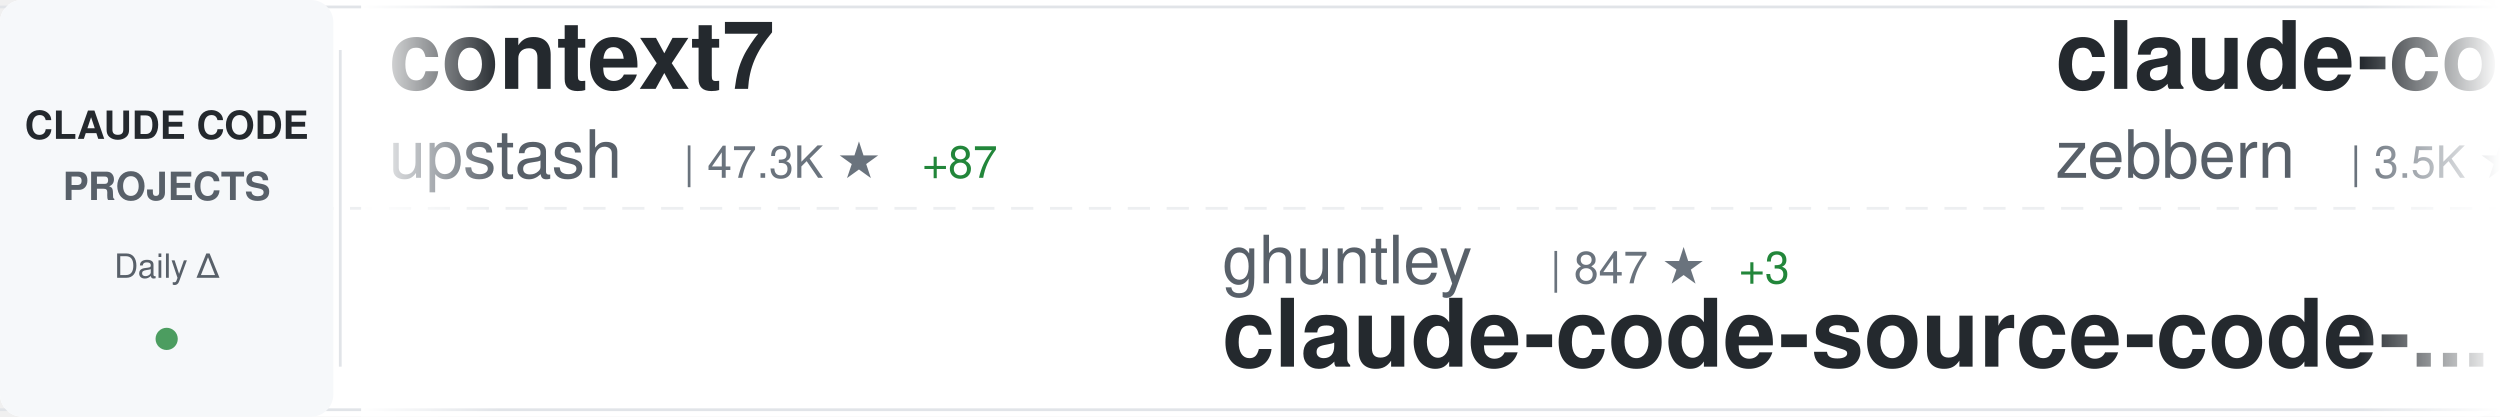
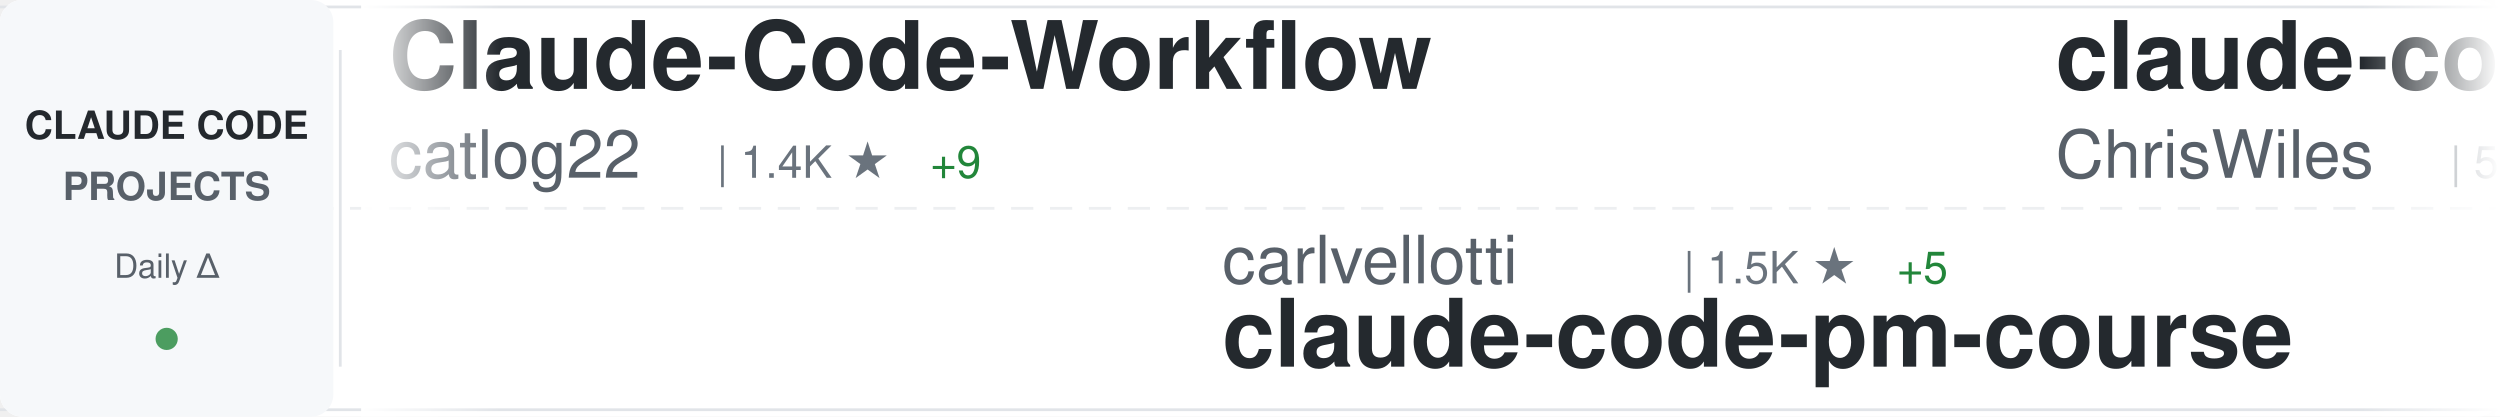
<svg xmlns="http://www.w3.org/2000/svg" width="900" height="150">
  <defs>
    <linearGradient id="awesomeLeftFade" x1="0%" y1="0%" x2="100%" y2="0%">
      <stop offset="0%" style="stop-color:#ffffff;stop-opacity:1" />
      <stop offset="100%" style="stop-color:#ffffff;stop-opacity:0" />
    </linearGradient>
    <linearGradient id="awesomeRightFade" x1="0%" y1="0%" x2="100%" y2="0%">
      <stop offset="0%" style="stop-color:#ffffff;stop-opacity:0" />
      <stop offset="100%" style="stop-color:#ffffff;stop-opacity:1" />
    </linearGradient>
  </defs>
  <rect width="900" height="150" fill="#ffffff" rx="8" />
  <rect x="0" y="2" width="900" height="1" fill="#e1e4e8" />
  <rect x="0" y="147" width="900" height="1" fill="#e1e4e8" />
  <line x1="0" y1="75" x2="900" y2="75" stroke="#e1e4e8" stroke-width="1" stroke-dasharray="8 6" opacity="0.6" />
  <rect x="0" y="0" width="120" height="150" fill="#f6f8fa" rx="8" />
  <text x="60" y="50" font-family="-apple-system, BlinkMacSystemFont, 'Segoe UI', Helvetica, Arial, sans-serif" font-size="14" font-weight="600" fill="#24292e" text-anchor="middle">CLAUDE CODE</text>
  <text x="60" y="72" font-family="-apple-system, BlinkMacSystemFont, 'Segoe UI', Helvetica, Arial, sans-serif" font-size="14" font-weight="600" fill="#586069" text-anchor="middle">PROJECTS</text>
  <text x="60" y="100" font-family="-apple-system, BlinkMacSystemFont, 'Segoe UI', Helvetica, Arial, sans-serif" font-size="12" font-weight="500" fill="#586069" text-anchor="middle">Daily Δ</text>
  <circle cx="60" cy="122" r="4" fill="#22863a" opacity="0.8" />
  <rect x="122" y="18" width="1" height="114" fill="#e1e4e8" />
  <clipPath id="awesomeTickerClip">
    <rect x="130" y="0" width="770" height="150" />
  </clipPath>
  <g clip-path="url(#awesomeTickerClip)">
    <g id="awesomeTickerItems">
      <animateTransform attributeName="transform" attributeType="XML" type="translate" from="0 0" to="-3000 0" dur="54s" repeatCount="indefinite" />
      <g transform="translate(0, 0)">
-         <text x="140" y="32" font-family="-apple-system, BlinkMacSystemFont, 'Segoe UI', Helvetica, Arial, sans-serif" font-size="34" font-weight="600" fill="#24292e">context7</text>
-         <text x="140" y="64" font-family="-apple-system, BlinkMacSystemFont, 'Segoe UI', Helvetica, Arial, sans-serif" font-size="24" font-weight="400" fill="#586069">upstash</text>
-         <text x="246" y="64" font-family="-apple-system, BlinkMacSystemFont, 'Segoe UI', Helvetica, Arial, sans-serif" font-size="16" font-weight="500" fill="#6a737d">| 47.3K ★</text>
-         <text x="332" y="64" font-family="-apple-system, BlinkMacSystemFont, 'Segoe UI', Helvetica, Arial, sans-serif" font-size="16" font-weight="500" fill="#22863a"> +87</text>
+         <text x="140" y="32" font-family="-apple-system, BlinkMacSystemFont, 'Segoe UI', Helvetica, Arial, sans-serif" font-size="34" font-weight="600" fill="#24292e">Claude-Code-Workflow</text>
+         <text x="140" y="64" font-family="-apple-system, BlinkMacSystemFont, 'Segoe UI', Helvetica, Arial, sans-serif" font-size="24" font-weight="400" fill="#586069">catlog22</text>
+         <text x="258" y="64" font-family="-apple-system, BlinkMacSystemFont, 'Segoe UI', Helvetica, Arial, sans-serif" font-size="16" font-weight="500" fill="#6a737d">| 1.4K ★</text>
+         <text x="335" y="64" font-family="-apple-system, BlinkMacSystemFont, 'Segoe UI', Helvetica, Arial, sans-serif" font-size="16" font-weight="500" fill="#22863a"> +9</text>
      </g>
      <g transform="translate(300, 0)">
-         <text x="140" y="102" font-family="-apple-system, BlinkMacSystemFont, 'Segoe UI', Helvetica, Arial, sans-serif" font-size="24" font-weight="400" fill="#586069">ghuntley</text>
-         <text x="258" y="102" font-family="-apple-system, BlinkMacSystemFont, 'Segoe UI', Helvetica, Arial, sans-serif" font-size="16" font-weight="500" fill="#6a737d">| 847 ★</text>
-         <text x="326" y="102" font-family="-apple-system, BlinkMacSystemFont, 'Segoe UI', Helvetica, Arial, sans-serif" font-size="16" font-weight="500" fill="#22863a"> +3</text>
-         <text x="140" y="132" font-family="-apple-system, BlinkMacSystemFont, 'Segoe UI', Helvetica, Arial, sans-serif" font-size="34" font-weight="600" fill="#24292e">claude-code-source-code-...</text>
+         <text x="140" y="102" font-family="-apple-system, BlinkMacSystemFont, 'Segoe UI', Helvetica, Arial, sans-serif" font-size="24" font-weight="400" fill="#586069">carlvellotti</text>
+         <text x="306" y="102" font-family="-apple-system, BlinkMacSystemFont, 'Segoe UI', Helvetica, Arial, sans-serif" font-size="16" font-weight="500" fill="#6a737d">| 1.5K ★</text>
+         <text x="383" y="102" font-family="-apple-system, BlinkMacSystemFont, 'Segoe UI', Helvetica, Arial, sans-serif" font-size="16" font-weight="500" fill="#22863a"> +5</text>
+         <text x="140" y="132" font-family="-apple-system, BlinkMacSystemFont, 'Segoe UI', Helvetica, Arial, sans-serif" font-size="34" font-weight="600" fill="#24292e">claude-code-pm-course</text>
      </g>
      <g transform="translate(600, 0)">
-         <text x="140" y="32" font-family="-apple-system, BlinkMacSystemFont, 'Segoe UI', Helvetica, Arial, sans-serif" font-size="34" font-weight="600" fill="#24292e">claude-code-guide</text>
-         <text x="140" y="64" font-family="-apple-system, BlinkMacSystemFont, 'Segoe UI', Helvetica, Arial, sans-serif" font-size="24" font-weight="400" fill="#586069">zebbern</text>
-         <text x="246" y="64" font-family="-apple-system, BlinkMacSystemFont, 'Segoe UI', Helvetica, Arial, sans-serif" font-size="16" font-weight="500" fill="#6a737d">| 3.5K ★</text>
-         <text x="323" y="64" font-family="-apple-system, BlinkMacSystemFont, 'Segoe UI', Helvetica, Arial, sans-serif" font-size="16" font-weight="500" fill="#22863a"> +6</text>
+         <text x="140" y="32" font-family="-apple-system, BlinkMacSystemFont, 'Segoe UI', Helvetica, Arial, sans-serif" font-size="34" font-weight="600" fill="#24292e">claude-code-showcase</text>
+         <text x="140" y="64" font-family="-apple-system, BlinkMacSystemFont, 'Segoe UI', Helvetica, Arial, sans-serif" font-size="24" font-weight="400" fill="#586069">ChrisWiles</text>
+         <text x="282" y="64" font-family="-apple-system, BlinkMacSystemFont, 'Segoe UI', Helvetica, Arial, sans-serif" font-size="16" font-weight="500" fill="#6a737d">| 5.4K ★</text>
+         <text x="359" y="64" font-family="-apple-system, BlinkMacSystemFont, 'Segoe UI', Helvetica, Arial, sans-serif" font-size="16" font-weight="500" fill="#22863a"> +10</text>
      </g>
      <g transform="translate(900, 0)">
-         <text x="140" y="102" font-family="-apple-system, BlinkMacSystemFont, 'Segoe UI', Helvetica, Arial, sans-serif" font-size="24" font-weight="400" fill="#586069">siteboon</text>
-         <text x="258" y="102" font-family="-apple-system, BlinkMacSystemFont, 'Segoe UI', Helvetica, Arial, sans-serif" font-size="16" font-weight="500" fill="#6a737d">| 7.5K ★</text>
-         <text x="335" y="102" font-family="-apple-system, BlinkMacSystemFont, 'Segoe UI', Helvetica, Arial, sans-serif" font-size="16" font-weight="500" fill="#22863a"> +88</text>
-         <text x="140" y="132" font-family="-apple-system, BlinkMacSystemFont, 'Segoe UI', Helvetica, Arial, sans-serif" font-size="34" font-weight="600" fill="#24292e">claudecodeui</text>
+         <text x="140" y="102" font-family="-apple-system, BlinkMacSystemFont, 'Segoe UI', Helvetica, Arial, sans-serif" font-size="24" font-weight="400" fill="#586069">shanraisshan</text>
+         <text x="306" y="102" font-family="-apple-system, BlinkMacSystemFont, 'Segoe UI', Helvetica, Arial, sans-serif" font-size="16" font-weight="500" fill="#6a737d">| 6.2K ★</text>
+         <text x="383" y="102" font-family="-apple-system, BlinkMacSystemFont, 'Segoe UI', Helvetica, Arial, sans-serif" font-size="16" font-weight="500" fill="#22863a"> +183</text>
+         <text x="140" y="132" font-family="-apple-system, BlinkMacSystemFont, 'Segoe UI', Helvetica, Arial, sans-serif" font-size="34" font-weight="600" fill="#24292e">claude-code-best-practic...</text>
      </g>
      <g transform="translate(1200, 0)">
-         <text x="140" y="32" font-family="-apple-system, BlinkMacSystemFont, 'Segoe UI', Helvetica, Arial, sans-serif" font-size="34" font-weight="600" fill="#24292e">claude-code</text>
-         <text x="140" y="64" font-family="-apple-system, BlinkMacSystemFont, 'Segoe UI', Helvetica, Arial, sans-serif" font-size="24" font-weight="400" fill="#586069">MadAppGang</text>
-         <text x="282" y="64" font-family="-apple-system, BlinkMacSystemFont, 'Segoe UI', Helvetica, Arial, sans-serif" font-size="16" font-weight="500" fill="#6a737d">| 241 ★</text>
+         <text x="140" y="32" font-family="-apple-system, BlinkMacSystemFont, 'Segoe UI', Helvetica, Arial, sans-serif" font-size="34" font-weight="600" fill="#24292e">claude-code-requirements...</text>
+         <text x="140" y="64" font-family="-apple-system, BlinkMacSystemFont, 'Segoe UI', Helvetica, Arial, sans-serif" font-size="24" font-weight="400" fill="#586069">rizethereum</text>
+         <text x="294" y="64" font-family="-apple-system, BlinkMacSystemFont, 'Segoe UI', Helvetica, Arial, sans-serif" font-size="16" font-weight="500" fill="#6a737d">| 1.7K ★</text>
+         <text x="371" y="64" font-family="-apple-system, BlinkMacSystemFont, 'Segoe UI', Helvetica, Arial, sans-serif" font-size="16" font-weight="500" fill="#22863a"> +1</text>
      </g>
      <g transform="translate(1500, 0)">
-         <text x="140" y="102" font-family="-apple-system, BlinkMacSystemFont, 'Segoe UI', Helvetica, Arial, sans-serif" font-size="24" font-weight="400" fill="#586069">darcyegb</text>
-         <text x="258" y="102" font-family="-apple-system, BlinkMacSystemFont, 'Segoe UI', Helvetica, Arial, sans-serif" font-size="16" font-weight="500" fill="#6a737d">| 569 ★</text>
-         <text x="140" y="132" font-family="-apple-system, BlinkMacSystemFont, 'Segoe UI', Helvetica, Arial, sans-serif" font-size="34" font-weight="600" fill="#24292e">ClaudeCodeAgents</text>
+         <text x="140" y="102" font-family="-apple-system, BlinkMacSystemFont, 'Segoe UI', Helvetica, Arial, sans-serif" font-size="24" font-weight="400" fill="#586069">Alishahryar1</text>
+         <text x="306" y="102" font-family="-apple-system, BlinkMacSystemFont, 'Segoe UI', Helvetica, Arial, sans-serif" font-size="16" font-weight="500" fill="#6a737d">| 681 ★</text>
+         <text x="374" y="102" font-family="-apple-system, BlinkMacSystemFont, 'Segoe UI', Helvetica, Arial, sans-serif" font-size="16" font-weight="500" fill="#22863a"> +53</text>
+         <text x="140" y="132" font-family="-apple-system, BlinkMacSystemFont, 'Segoe UI', Helvetica, Arial, sans-serif" font-size="34" font-weight="600" fill="#24292e">free-claude-code</text>
      </g>
      <g transform="translate(1800, 0)">
-         <text x="140" y="32" font-family="-apple-system, BlinkMacSystemFont, 'Segoe UI', Helvetica, Arial, sans-serif" font-size="34" font-weight="600" fill="#24292e">claude-code</text>
-         <text x="140" y="64" font-family="-apple-system, BlinkMacSystemFont, 'Segoe UI', Helvetica, Arial, sans-serif" font-size="24" font-weight="400" fill="#586069">anthropics</text>
-         <text x="282" y="64" font-family="-apple-system, BlinkMacSystemFont, 'Segoe UI', Helvetica, Arial, sans-serif" font-size="16" font-weight="500" fill="#6a737d">| 72.1K ★</text>
-         <text x="368" y="64" font-family="-apple-system, BlinkMacSystemFont, 'Segoe UI', Helvetica, Arial, sans-serif" font-size="16" font-weight="500" fill="#22863a"> +579</text>
+         <text x="140" y="32" font-family="-apple-system, BlinkMacSystemFont, 'Segoe UI', Helvetica, Arial, sans-serif" font-size="34" font-weight="600" fill="#24292e">superpowers</text>
+         <text x="140" y="64" font-family="-apple-system, BlinkMacSystemFont, 'Segoe UI', Helvetica, Arial, sans-serif" font-size="24" font-weight="400" fill="#586069">obra</text>
+         <text x="210" y="64" font-family="-apple-system, BlinkMacSystemFont, 'Segoe UI', Helvetica, Arial, sans-serif" font-size="16" font-weight="500" fill="#6a737d">| 66.7K ★</text>
+         <text x="296" y="64" font-family="-apple-system, BlinkMacSystemFont, 'Segoe UI', Helvetica, Arial, sans-serif" font-size="16" font-weight="500" fill="#22863a"> +980</text>
      </g>
      <g transform="translate(2100, 0)">
-         <text x="140" y="102" font-family="-apple-system, BlinkMacSystemFont, 'Segoe UI', Helvetica, Arial, sans-serif" font-size="24" font-weight="400" fill="#586069">disler</text>
-         <text x="234" y="102" font-family="-apple-system, BlinkMacSystemFont, 'Segoe UI', Helvetica, Arial, sans-serif" font-size="16" font-weight="500" fill="#6a737d">| 1.2K ★</text>
-         <text x="311" y="102" font-family="-apple-system, BlinkMacSystemFont, 'Segoe UI', Helvetica, Arial, sans-serif" font-size="16" font-weight="500" fill="#22863a"> +5</text>
-         <text x="140" y="132" font-family="-apple-system, BlinkMacSystemFont, 'Segoe UI', Helvetica, Arial, sans-serif" font-size="34" font-weight="600" fill="#24292e">claude-code-hooks-multi-...</text>
+         <text x="140" y="102" font-family="-apple-system, BlinkMacSystemFont, 'Segoe UI', Helvetica, Arial, sans-serif" font-size="24" font-weight="400" fill="#586069">danielmiessler</text>
+         <text x="330" y="102" font-family="-apple-system, BlinkMacSystemFont, 'Segoe UI', Helvetica, Arial, sans-serif" font-size="16" font-weight="500" fill="#6a737d">| 9.3K ★</text>
+         <text x="407" y="102" font-family="-apple-system, BlinkMacSystemFont, 'Segoe UI', Helvetica, Arial, sans-serif" font-size="16" font-weight="500" fill="#22863a"> +43</text>
+         <text x="140" y="132" font-family="-apple-system, BlinkMacSystemFont, 'Segoe UI', Helvetica, Arial, sans-serif" font-size="34" font-weight="600" fill="#24292e">Personal_AI_Infrastructu...</text>
      </g>
      <g transform="translate(2400, 0)">
-         <text x="140" y="32" font-family="-apple-system, BlinkMacSystemFont, 'Segoe UI', Helvetica, Arial, sans-serif" font-size="34" font-weight="600" fill="#24292e">claude-code-viewer</text>
-         <text x="140" y="64" font-family="-apple-system, BlinkMacSystemFont, 'Segoe UI', Helvetica, Arial, sans-serif" font-size="24" font-weight="400" fill="#586069">d-kimuson</text>
-         <text x="270" y="64" font-family="-apple-system, BlinkMacSystemFont, 'Segoe UI', Helvetica, Arial, sans-serif" font-size="16" font-weight="500" fill="#6a737d">| 925 ★</text>
-         <text x="338" y="64" font-family="-apple-system, BlinkMacSystemFont, 'Segoe UI', Helvetica, Arial, sans-serif" font-size="16" font-weight="500" fill="#22863a"> +2</text>
+         <text x="140" y="32" font-family="-apple-system, BlinkMacSystemFont, 'Segoe UI', Helvetica, Arial, sans-serif" font-size="34" font-weight="600" fill="#24292e">everything-claude-code</text>
+         <text x="140" y="64" font-family="-apple-system, BlinkMacSystemFont, 'Segoe UI', Helvetica, Arial, sans-serif" font-size="24" font-weight="400" fill="#586069">affaan-m</text>
+         <text x="258" y="64" font-family="-apple-system, BlinkMacSystemFont, 'Segoe UI', Helvetica, Arial, sans-serif" font-size="16" font-weight="500" fill="#6a737d">| 55.9K ★</text>
+         <text x="344" y="64" font-family="-apple-system, BlinkMacSystemFont, 'Segoe UI', Helvetica, Arial, sans-serif" font-size="16" font-weight="500" fill="#22863a"> +1.2K</text>
      </g>
      <g transform="translate(2700, 0)">
-         <text x="140" y="102" font-family="-apple-system, BlinkMacSystemFont, 'Segoe UI', Helvetica, Arial, sans-serif" font-size="24" font-weight="400" fill="#586069">shareAI-lab</text>
-         <text x="294" y="102" font-family="-apple-system, BlinkMacSystemFont, 'Segoe UI', Helvetica, Arial, sans-serif" font-size="16" font-weight="500" fill="#6a737d">| 19.7K ★</text>
-         <text x="380" y="102" font-family="-apple-system, BlinkMacSystemFont, 'Segoe UI', Helvetica, Arial, sans-serif" font-size="16" font-weight="500" fill="#22863a"> +258</text>
-         <text x="140" y="132" font-family="-apple-system, BlinkMacSystemFont, 'Segoe UI', Helvetica, Arial, sans-serif" font-size="34" font-weight="600" fill="#24292e">learn-claude-code</text>
+         <text x="140" y="102" font-family="-apple-system, BlinkMacSystemFont, 'Segoe UI', Helvetica, Arial, sans-serif" font-size="24" font-weight="400" fill="#586069">EnzeD</text>
+         <text x="222" y="102" font-family="-apple-system, BlinkMacSystemFont, 'Segoe UI', Helvetica, Arial, sans-serif" font-size="16" font-weight="500" fill="#6a737d">| 4.0K ★</text>
+         <text x="299" y="102" font-family="-apple-system, BlinkMacSystemFont, 'Segoe UI', Helvetica, Arial, sans-serif" font-size="16" font-weight="500" fill="#22863a"> +4</text>
+         <text x="140" y="132" font-family="-apple-system, BlinkMacSystemFont, 'Segoe UI', Helvetica, Arial, sans-serif" font-size="34" font-weight="600" fill="#24292e">vibe-coding</text>
      </g>
      <g transform="translate(3000, 0)">
-         <text x="140" y="32" font-family="-apple-system, BlinkMacSystemFont, 'Segoe UI', Helvetica, Arial, sans-serif" font-size="34" font-weight="600" fill="#24292e">context7</text>
-         <text x="140" y="64" font-family="-apple-system, BlinkMacSystemFont, 'Segoe UI', Helvetica, Arial, sans-serif" font-size="24" font-weight="400" fill="#586069">upstash</text>
-         <text x="246" y="64" font-family="-apple-system, BlinkMacSystemFont, 'Segoe UI', Helvetica, Arial, sans-serif" font-size="16" font-weight="500" fill="#6a737d">| 47.3K ★</text>
-         <text x="332" y="64" font-family="-apple-system, BlinkMacSystemFont, 'Segoe UI', Helvetica, Arial, sans-serif" font-size="16" font-weight="500" fill="#22863a"> +87</text>
+         <text x="140" y="32" font-family="-apple-system, BlinkMacSystemFont, 'Segoe UI', Helvetica, Arial, sans-serif" font-size="34" font-weight="600" fill="#24292e">Claude-Code-Workflow</text>
+         <text x="140" y="64" font-family="-apple-system, BlinkMacSystemFont, 'Segoe UI', Helvetica, Arial, sans-serif" font-size="24" font-weight="400" fill="#586069">catlog22</text>
+         <text x="258" y="64" font-family="-apple-system, BlinkMacSystemFont, 'Segoe UI', Helvetica, Arial, sans-serif" font-size="16" font-weight="500" fill="#6a737d">| 1.4K ★</text>
+         <text x="335" y="64" font-family="-apple-system, BlinkMacSystemFont, 'Segoe UI', Helvetica, Arial, sans-serif" font-size="16" font-weight="500" fill="#22863a"> +9</text>
      </g>
      <g transform="translate(3300, 0)">
-         <text x="140" y="102" font-family="-apple-system, BlinkMacSystemFont, 'Segoe UI', Helvetica, Arial, sans-serif" font-size="24" font-weight="400" fill="#586069">ghuntley</text>
-         <text x="258" y="102" font-family="-apple-system, BlinkMacSystemFont, 'Segoe UI', Helvetica, Arial, sans-serif" font-size="16" font-weight="500" fill="#6a737d">| 847 ★</text>
-         <text x="326" y="102" font-family="-apple-system, BlinkMacSystemFont, 'Segoe UI', Helvetica, Arial, sans-serif" font-size="16" font-weight="500" fill="#22863a"> +3</text>
-         <text x="140" y="132" font-family="-apple-system, BlinkMacSystemFont, 'Segoe UI', Helvetica, Arial, sans-serif" font-size="34" font-weight="600" fill="#24292e">claude-code-source-code-...</text>
+         <text x="140" y="102" font-family="-apple-system, BlinkMacSystemFont, 'Segoe UI', Helvetica, Arial, sans-serif" font-size="24" font-weight="400" fill="#586069">carlvellotti</text>
+         <text x="306" y="102" font-family="-apple-system, BlinkMacSystemFont, 'Segoe UI', Helvetica, Arial, sans-serif" font-size="16" font-weight="500" fill="#6a737d">| 1.5K ★</text>
+         <text x="383" y="102" font-family="-apple-system, BlinkMacSystemFont, 'Segoe UI', Helvetica, Arial, sans-serif" font-size="16" font-weight="500" fill="#22863a"> +5</text>
+         <text x="140" y="132" font-family="-apple-system, BlinkMacSystemFont, 'Segoe UI', Helvetica, Arial, sans-serif" font-size="34" font-weight="600" fill="#24292e">claude-code-pm-course</text>
      </g>
      <g transform="translate(3600, 0)">
-         <text x="140" y="32" font-family="-apple-system, BlinkMacSystemFont, 'Segoe UI', Helvetica, Arial, sans-serif" font-size="34" font-weight="600" fill="#24292e">claude-code-guide</text>
-         <text x="140" y="64" font-family="-apple-system, BlinkMacSystemFont, 'Segoe UI', Helvetica, Arial, sans-serif" font-size="24" font-weight="400" fill="#586069">zebbern</text>
-         <text x="246" y="64" font-family="-apple-system, BlinkMacSystemFont, 'Segoe UI', Helvetica, Arial, sans-serif" font-size="16" font-weight="500" fill="#6a737d">| 3.5K ★</text>
-         <text x="323" y="64" font-family="-apple-system, BlinkMacSystemFont, 'Segoe UI', Helvetica, Arial, sans-serif" font-size="16" font-weight="500" fill="#22863a"> +6</text>
+         <text x="140" y="32" font-family="-apple-system, BlinkMacSystemFont, 'Segoe UI', Helvetica, Arial, sans-serif" font-size="34" font-weight="600" fill="#24292e">claude-code-showcase</text>
+         <text x="140" y="64" font-family="-apple-system, BlinkMacSystemFont, 'Segoe UI', Helvetica, Arial, sans-serif" font-size="24" font-weight="400" fill="#586069">ChrisWiles</text>
+         <text x="282" y="64" font-family="-apple-system, BlinkMacSystemFont, 'Segoe UI', Helvetica, Arial, sans-serif" font-size="16" font-weight="500" fill="#6a737d">| 5.4K ★</text>
+         <text x="359" y="64" font-family="-apple-system, BlinkMacSystemFont, 'Segoe UI', Helvetica, Arial, sans-serif" font-size="16" font-weight="500" fill="#22863a"> +10</text>
      </g>
      <g transform="translate(3900, 0)">
-         <text x="140" y="102" font-family="-apple-system, BlinkMacSystemFont, 'Segoe UI', Helvetica, Arial, sans-serif" font-size="24" font-weight="400" fill="#586069">siteboon</text>
-         <text x="258" y="102" font-family="-apple-system, BlinkMacSystemFont, 'Segoe UI', Helvetica, Arial, sans-serif" font-size="16" font-weight="500" fill="#6a737d">| 7.5K ★</text>
-         <text x="335" y="102" font-family="-apple-system, BlinkMacSystemFont, 'Segoe UI', Helvetica, Arial, sans-serif" font-size="16" font-weight="500" fill="#22863a"> +88</text>
-         <text x="140" y="132" font-family="-apple-system, BlinkMacSystemFont, 'Segoe UI', Helvetica, Arial, sans-serif" font-size="34" font-weight="600" fill="#24292e">claudecodeui</text>
+         <text x="140" y="102" font-family="-apple-system, BlinkMacSystemFont, 'Segoe UI', Helvetica, Arial, sans-serif" font-size="24" font-weight="400" fill="#586069">shanraisshan</text>
+         <text x="306" y="102" font-family="-apple-system, BlinkMacSystemFont, 'Segoe UI', Helvetica, Arial, sans-serif" font-size="16" font-weight="500" fill="#6a737d">| 6.2K ★</text>
+         <text x="383" y="102" font-family="-apple-system, BlinkMacSystemFont, 'Segoe UI', Helvetica, Arial, sans-serif" font-size="16" font-weight="500" fill="#22863a"> +183</text>
+         <text x="140" y="132" font-family="-apple-system, BlinkMacSystemFont, 'Segoe UI', Helvetica, Arial, sans-serif" font-size="34" font-weight="600" fill="#24292e">claude-code-best-practic...</text>
      </g>
    </g>
  </g>
  <rect x="130" y="0" width="50" height="150" fill="url(#awesomeLeftFade)" />
  <rect x="850" y="0" width="50" height="150" fill="url(#awesomeRightFade)" />
</svg>
